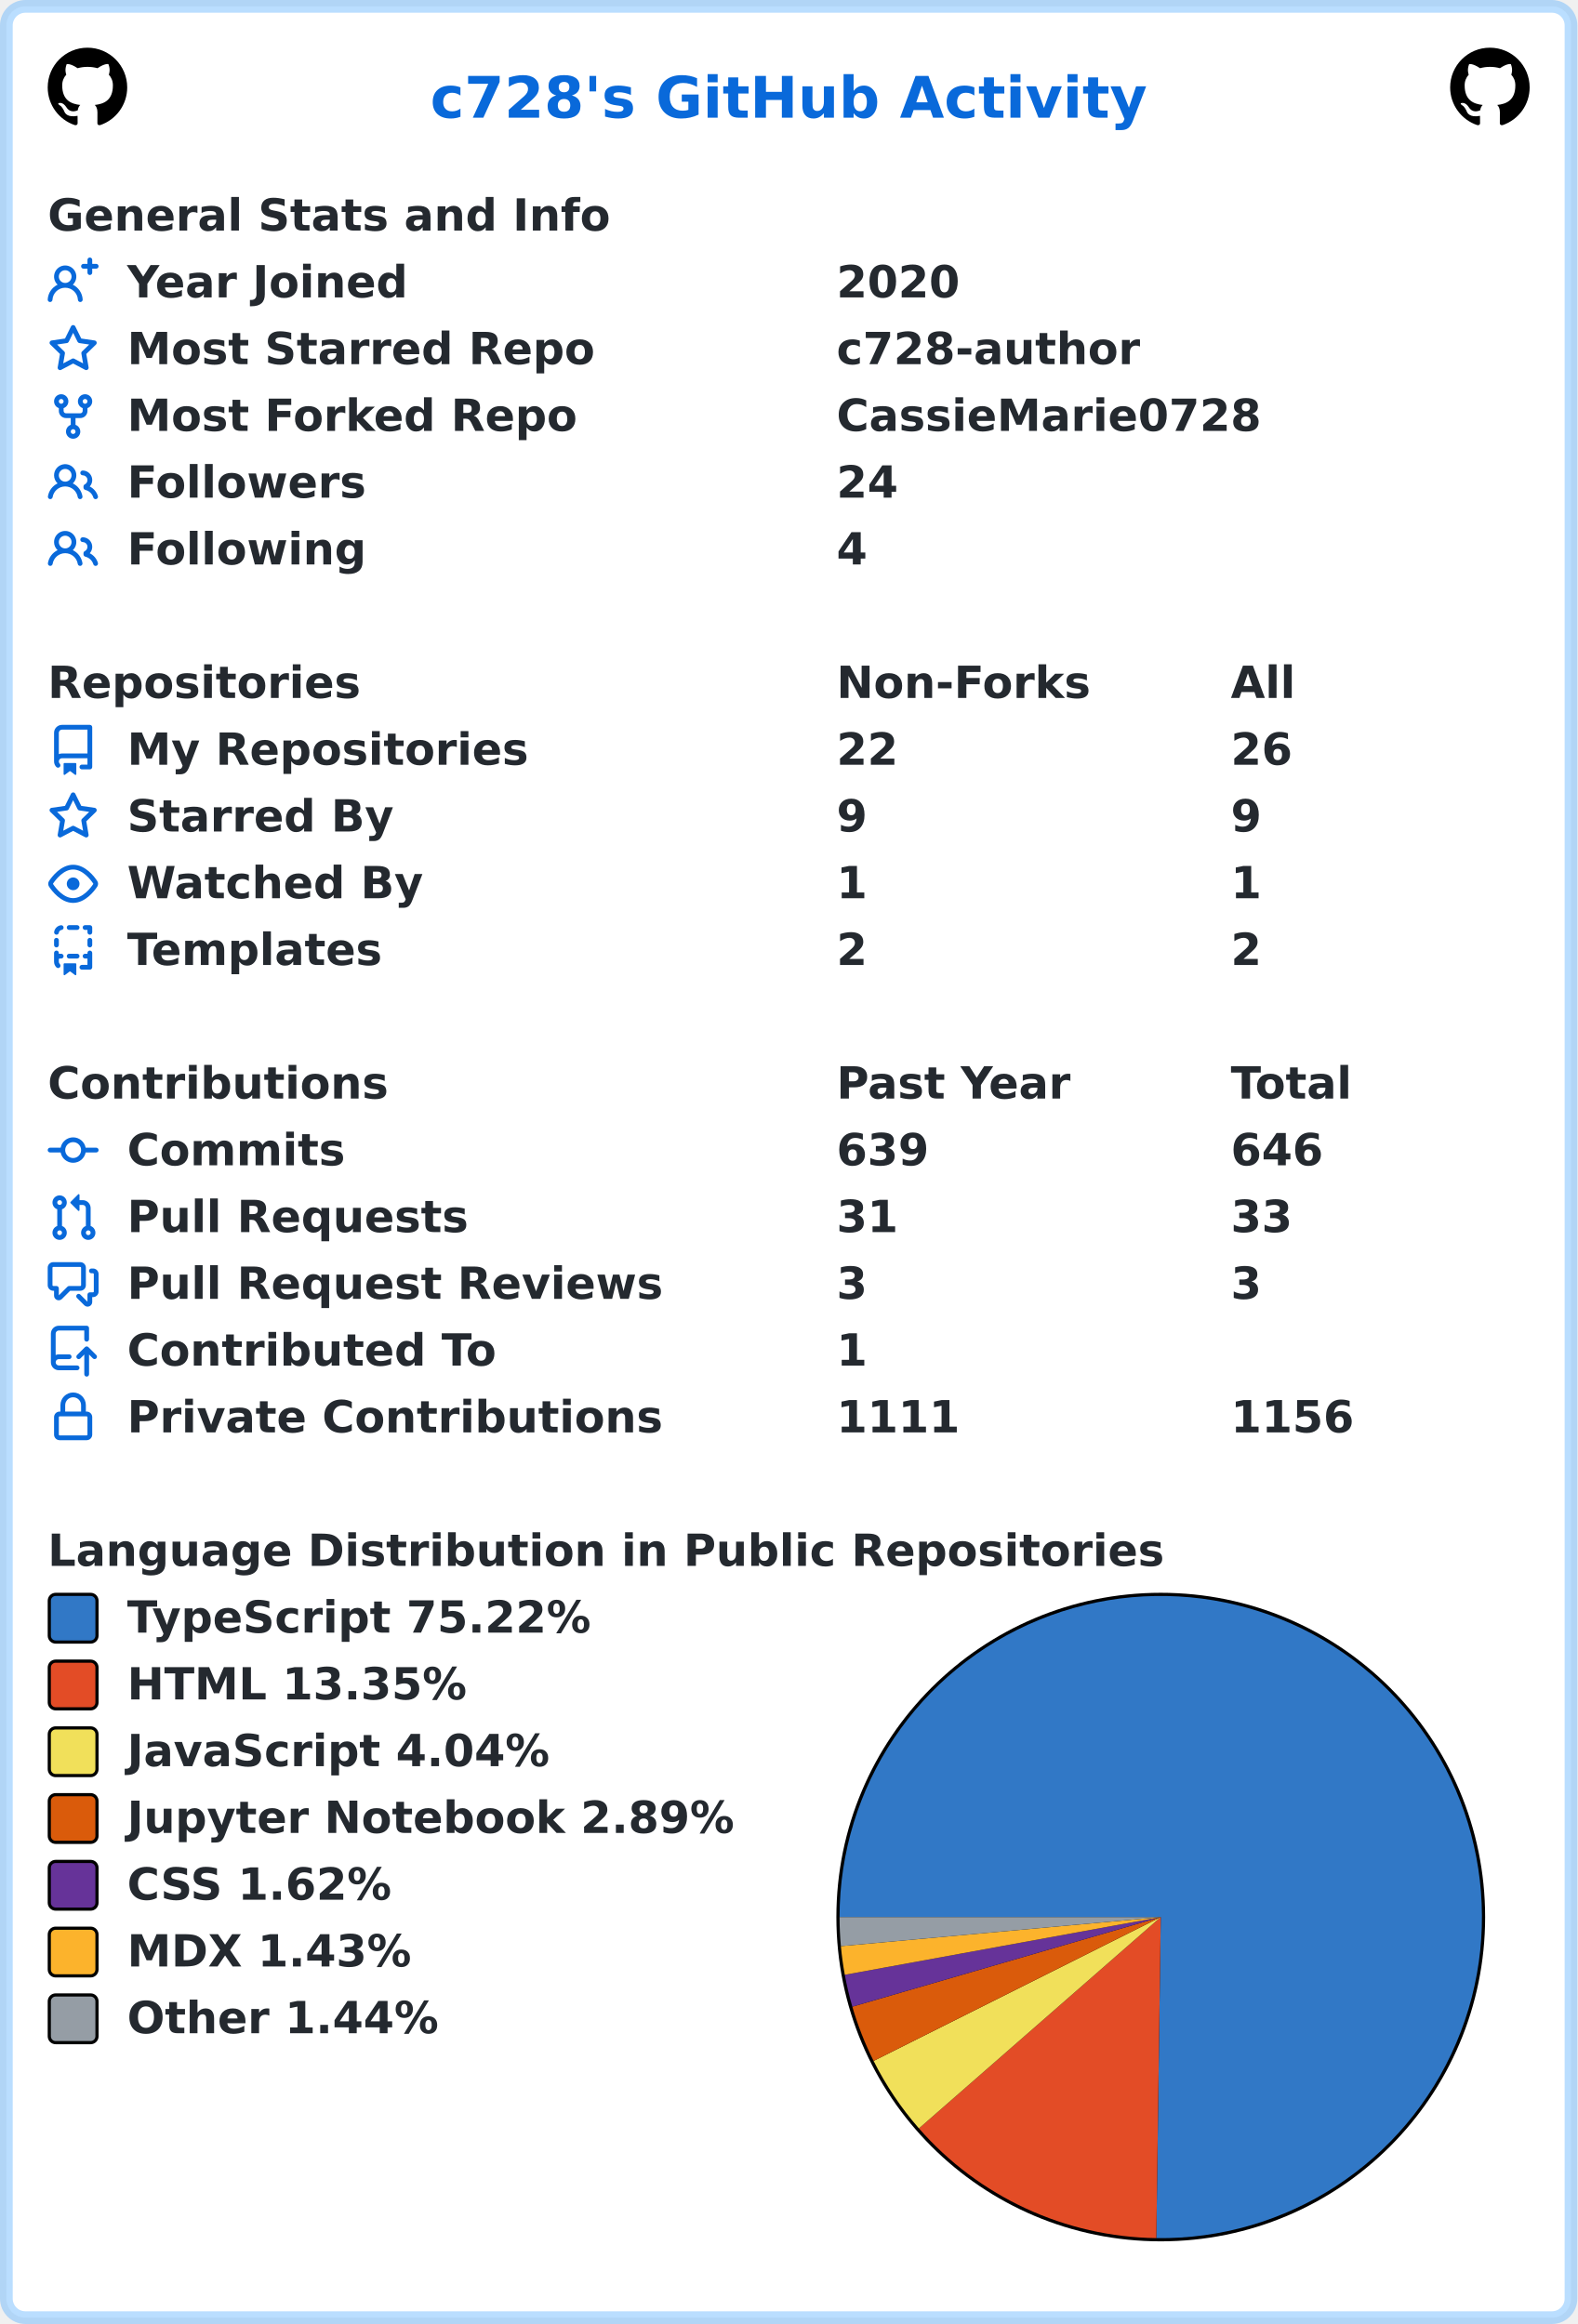
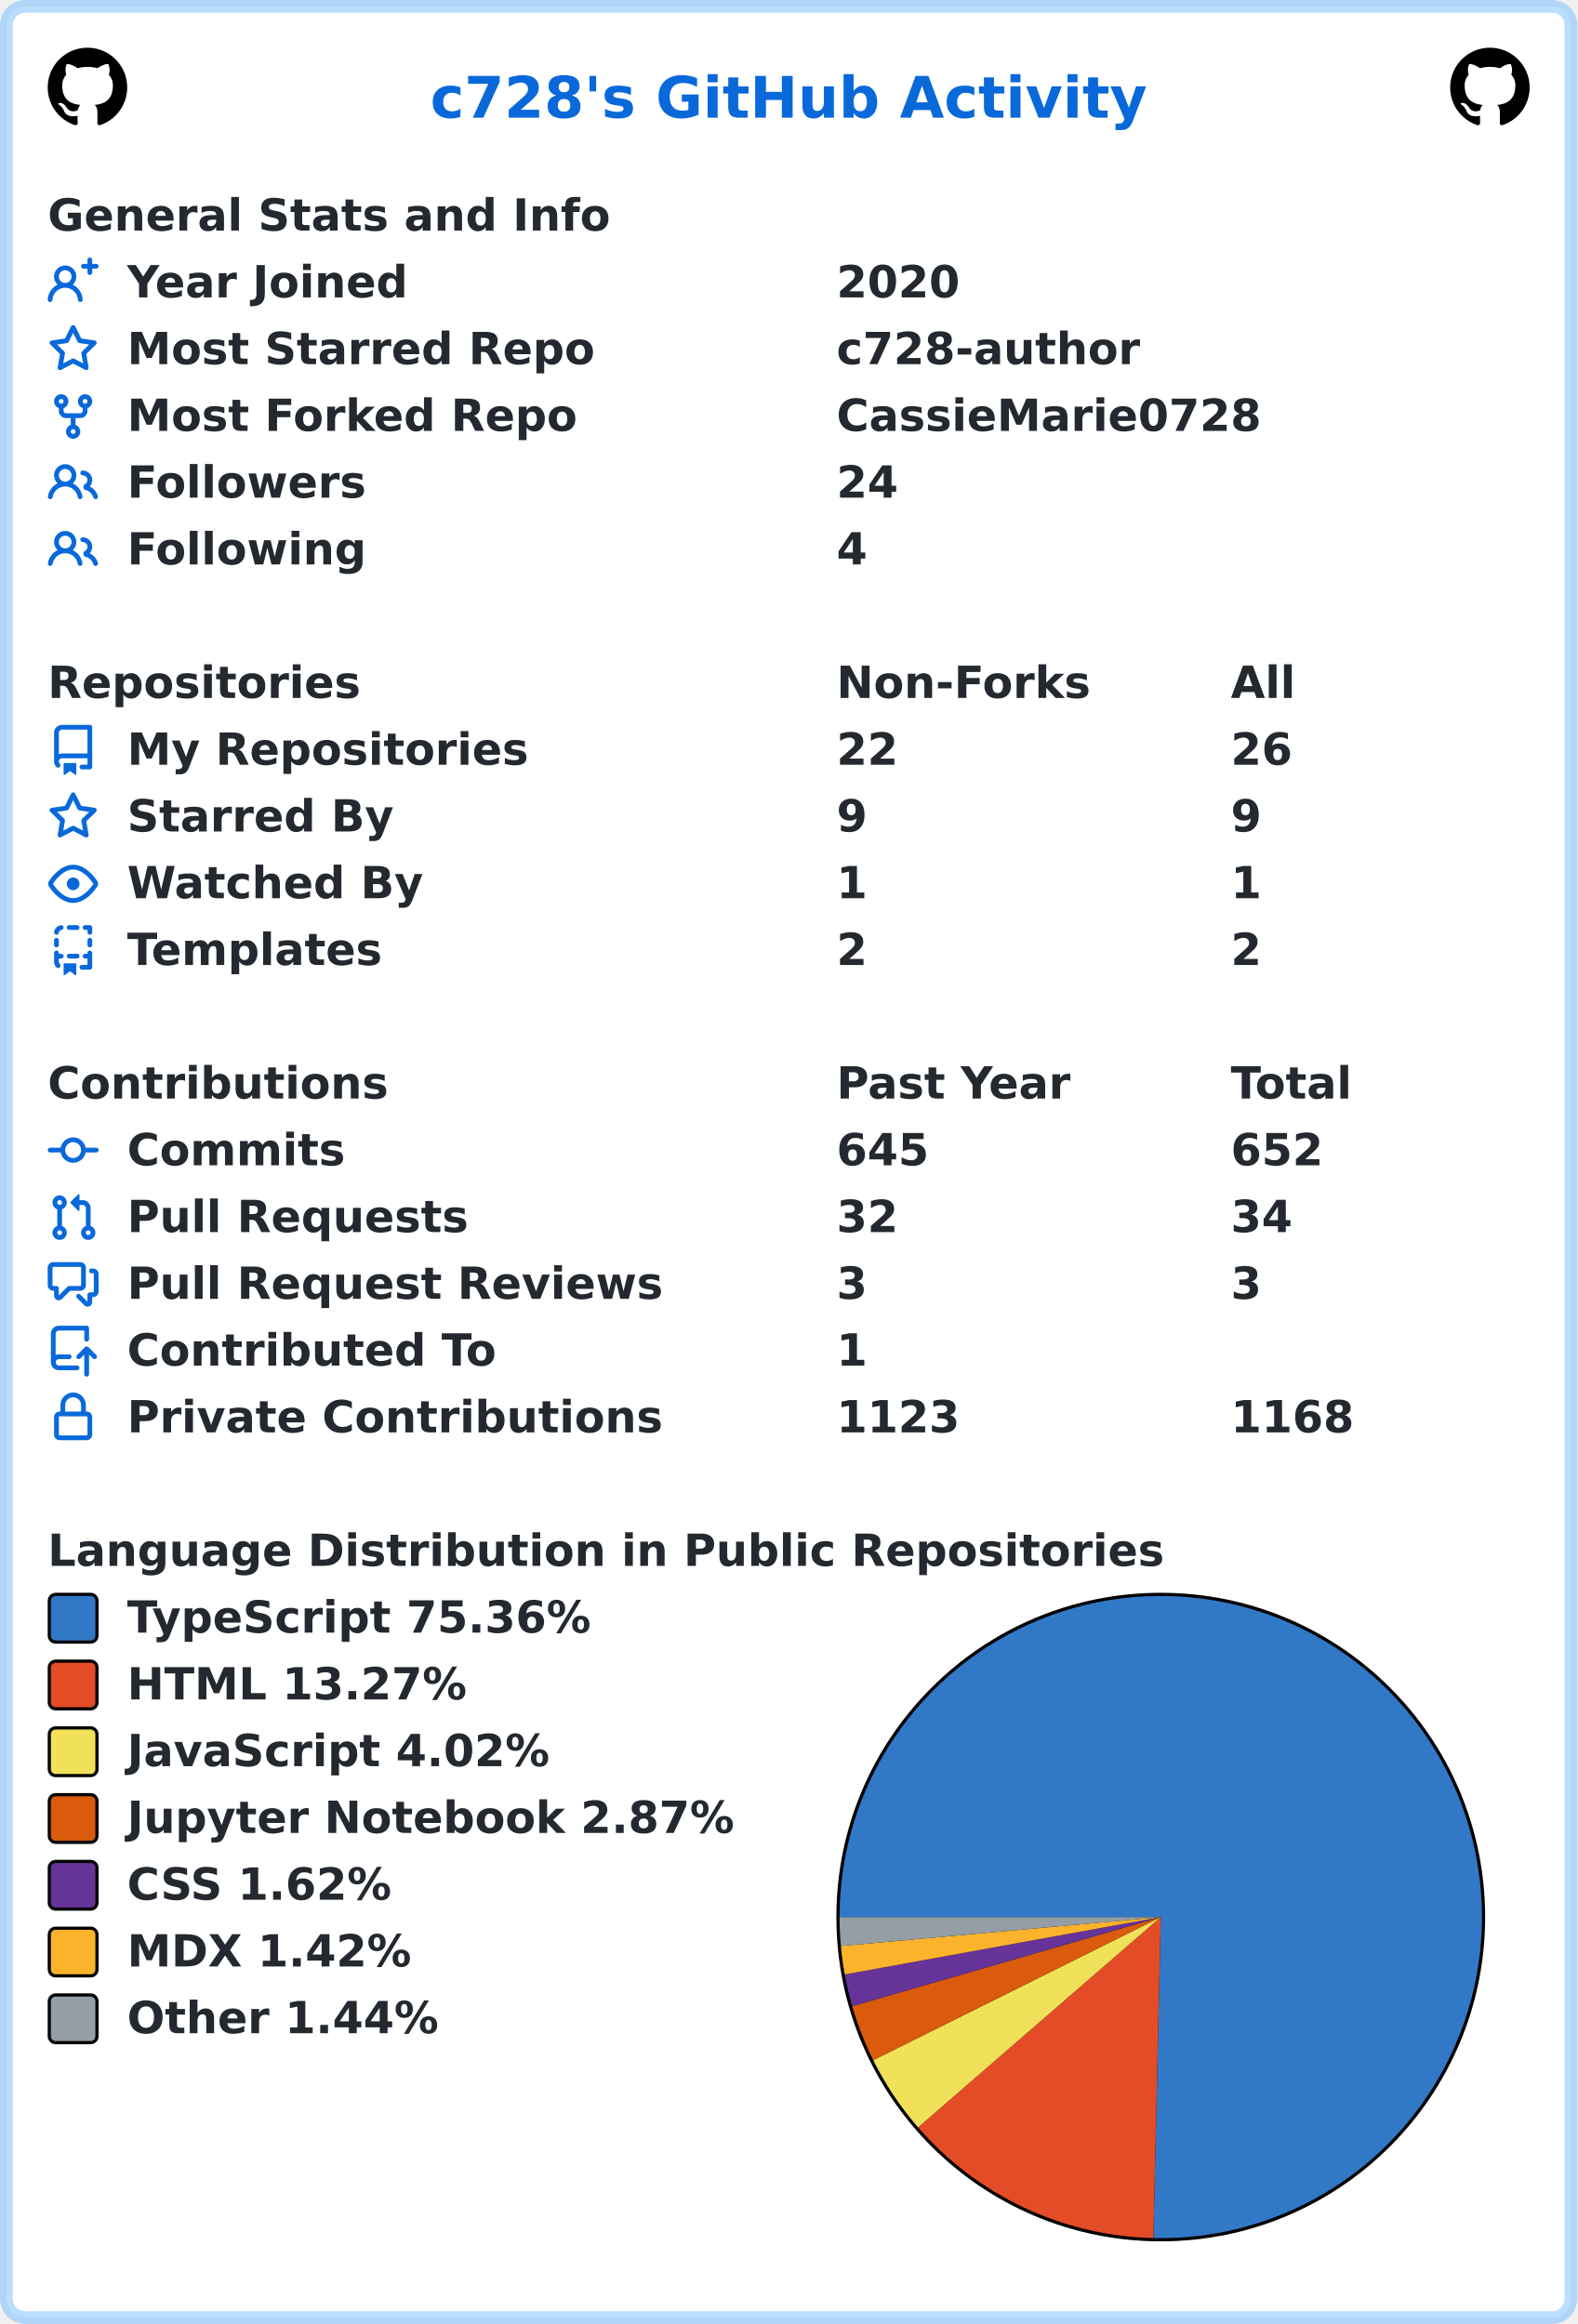
<svg xmlns="http://www.w3.org/2000/svg" width="496" height="731" viewBox="0 0 496 731" lang="en" xml:lang="en">
  <rect x="2" y="2" stroke-width="4" rx="6" width="492" height="727" stroke="rgba(84,174,255,0.4)" fill="#ffffff" />
  <g font-weight="600" font-size="110pt" font-family="Verdana,Geneva,DejaVu Sans,sans-serif" text-rendering="geometricPrecision">
    <text x="1100" y="301" lengthAdjust="spacingAndGlyphs" textLength="1833" transform="scale(0.123)" fill="#0969da">c728's GitHub Activity</text>
    <svg x="15" y="15" width="25" height="25" viewBox="0 0 16 16">
      <path fill="#000000" fill-rule="evenodd" d="M8 0C3.58 0 0 3.58 0 8c0 3.54 2.29 6.53 5.47 7.59.4.07.55-.17.55-.38 0-.19-.01-.82-.01-1.49-2.01.37-2.53-.49-2.69-.94-.09-.23-.48-.94-.82-1.13-.28-.15-.68-.52-.01-.53.63-.01 1.08.58 1.23.82.72 1.21 1.87.87 2.33.66.07-.52.28-.87.51-1.07-1.78-.2-3.64-.89-3.64-3.95 0-.87.31-1.59.82-2.15-.08-.2-.36-1.02.08-2.12 0 0 .67-.21 2.2.82.64-.18 1.32-.27 2-.27.68 0 1.36.09 2 .27 1.53-1.04 2.2-.82 2.2-.82.44 1.1.16 1.92.08 2.12.51.56.82 1.27.82 2.15 0 3.07-1.87 3.75-3.65 3.95.29.25.54.73.54 1.48 0 1.07-.01 1.93-.01 2.2 0 .21.15.46.55.38A8.013 8.013 0 0016 8c0-4.42-3.58-8-8-8z" />
    </svg>
    <svg x="456" y="15" width="25" height="25" viewBox="0 0 16 16">
      <path fill="#000000" fill-rule="evenodd" d="M8 0C3.58 0 0 3.58 0 8c0 3.54 2.29 6.53 5.47 7.59.4.07.55-.17.55-.38 0-.19-.01-.82-.01-1.49-2.01.37-2.53-.49-2.69-.94-.09-.23-.48-.94-.82-1.13-.28-.15-.68-.52-.01-.53.63-.01 1.08.58 1.23.82.72 1.21 1.87.87 2.33.66.07-.52.28-.87.51-1.07-1.78-.2-3.64-.89-3.64-3.95 0-.87.31-1.59.82-2.15-.08-.2-.36-1.02.08-2.12 0 0 .67-.21 2.2.82.64-.18 1.32-.27 2-.27.68 0 1.36.09 2 .27 1.53-1.04 2.2-.82 2.2-.82.44 1.1.16 1.92.08 2.12.51.56.82 1.27.82 2.15 0 3.07-1.87 3.75-3.65 3.95.29.25.54.73.54 1.48 0 1.07-.01 1.93-.01 2.2 0 .21.15.46.55.38A8.013 8.013 0 0016 8c0-4.42-3.58-8-8-8z" />
    </svg>
    <g transform="translate(0, 60)" fill="#24292f">
      <g transform="translate(15, 0)">
        <g transform="scale(0.095)">
          <text x="0" y="132" textLength="1851" lengthAdjust="spacingAndGlyphs">General Stats and Info</text>
        </g>
      </g>
      <g transform="translate(15, 21)">
        <path fill="#0969da" fill-rule="evenodd" d="M13.25 0a.75.75 0 01.75.75V2h1.25a.75.75 0 010 1.5H14v1.25a.75.75 0 01-1.5 0V3.5h-1.25a.75.75 0 010-1.5h1.25V.75a.75.75 0 01.75-.75zM5.5 4a2 2 0 100 4 2 2 0 000-4zm2.4 4.548a3.5 3.5 0 10-4.799 0 5.527 5.527 0 00-3.1 4.66.75.75 0 101.498.085A4.01 4.01 0 015.5 9.5a4.01 4.01 0 014.001 3.793.75.75 0 101.498-.086 5.527 5.527 0 00-3.1-4.659z" />
        <g transform="scale(0.095)">
          <text lengthAdjust="spacingAndGlyphs" textLength="932" x="263" y="132">Year Joined</text>
          <text lengthAdjust="spacingAndGlyphs" textLength="420" x="2611" y="132">2020</text>
        </g>
      </g>
      <g transform="translate(15, 42)">
        <path fill="#0969da" fill-rule="evenodd" d="M8 .25a.75.75 0 01.673.418l1.882 3.815 4.21.612a.75.75 0 01.416 1.279l-3.046 2.97.719 4.192a.75.75 0 01-1.088.791L8 12.347l-3.766 1.98a.75.75 0 01-1.088-.79l.72-4.194L.818 6.374a.75.75 0 01.416-1.28l4.21-.611L7.327.668A.75.75 0 018 .25zm0 2.445L6.615 5.5a.75.75 0 01-.564.41l-3.097.45 2.24 2.184a.75.75 0 01.216.664l-.528 3.084 2.769-1.456a.75.75 0 01.698 0l2.77 1.456-.53-3.084a.75.75 0 01.216-.664l2.24-2.183-3.096-.45a.75.75 0 01-.564-.41L8 2.694v.001z" />
        <g transform="scale(0.095)">
          <text lengthAdjust="spacingAndGlyphs" textLength="1532" x="263" y="132">Most Starred Repo</text>
          <text lengthAdjust="spacingAndGlyphs" textLength="1010" x="2611" y="132">c728-author</text>
        </g>
      </g>
      <g transform="translate(15, 63)">
        <path fill="#0969da" fill-rule="evenodd" d="M5 3.25a.75.75 0 11-1.5 0 .75.75 0 011.5 0zm0 2.122a2.25 2.25 0 10-1.5 0v.878A2.25 2.25 0 005.75 8.5h1.5v2.128a2.251 2.251 0 101.5 0V8.5h1.5a2.25 2.25 0 002.25-2.25v-.878a2.25 2.25 0 10-1.5 0v.878a.75.75 0 01-.75.75h-4.5A.75.75 0 015 6.25v-.878zm3.75 7.378a.75.75 0 11-1.5 0 .75.75 0 011.5 0zm3-8.75a.75.75 0 100-1.5.75.75 0 000 1.5z" />
        <g transform="scale(0.095)">
          <text lengthAdjust="spacingAndGlyphs" textLength="1485" x="263" y="132">Most Forked Repo</text>
          <text lengthAdjust="spacingAndGlyphs" textLength="1414" x="2611" y="132">CassieMarie0728</text>
        </g>
      </g>
      <g transform="translate(15, 84)">
        <path fill="#0969da" fill-rule="evenodd" d="M5.5 3.5a2 2 0 100 4 2 2 0 000-4zM2 5.5a3.5 3.5 0 115.898 2.549 5.507 5.507 0 013.034 4.084.75.75 0 11-1.482.235 4.001 4.001 0 00-7.9 0 .75.75 0 01-1.482-.236A5.507 5.507 0 013.102 8.05 3.49 3.49 0 012 5.5zM11 4a.75.75 0 100 1.5 1.5 1.5 0 01.666 2.844.75.75 0 00-.416.672v.352a.75.75 0 00.574.73c1.2.289 2.162 1.2 2.522 2.372a.75.75 0 101.434-.44 5.01 5.01 0 00-2.56-3.012A3 3 0 0011 4z" />
        <g transform="scale(0.095)">
          <text lengthAdjust="spacingAndGlyphs" textLength="778" x="263" y="132">Followers</text>
          <text lengthAdjust="spacingAndGlyphs" textLength="210" x="2611" y="132">24</text>
        </g>
      </g>
      <g transform="translate(15, 105)">
        <path fill="#0969da" fill-rule="evenodd" d="M5.5 3.5a2 2 0 100 4 2 2 0 000-4zM2 5.5a3.5 3.5 0 115.898 2.549 5.507 5.507 0 013.034 4.084.75.75 0 11-1.482.235 4.001 4.001 0 00-7.9 0 .75.75 0 01-1.482-.236A5.507 5.507 0 013.102 8.05 3.49 3.49 0 012 5.5zM11 4a.75.75 0 100 1.5 1.5 1.5 0 01.666 2.844.75.75 0 00-.416.672v.352a.75.75 0 00.574.73c1.2.289 2.162 1.2 2.522 2.372a.75.75 0 101.434-.44 5.01 5.01 0 00-2.56-3.012A3 3 0 0011 4z" />
        <g transform="scale(0.095)">
          <text lengthAdjust="spacingAndGlyphs" textLength="780" x="263" y="132">Following</text>
          <text lengthAdjust="spacingAndGlyphs" textLength="105" x="2611" y="132">4</text>
        </g>
      </g>
    </g>
    <g transform="translate(0, 207)" fill="#24292f">
      <g transform="translate(15, 0)">
        <g transform="scale(0.095)">
          <text x="0" y="132" textLength="1020" lengthAdjust="spacingAndGlyphs">Repositories</text>
          <text x="2611" y="132" textLength="832" lengthAdjust="spacingAndGlyphs">Non-Forks</text>
          <text x="3916" y="132" textLength="206" lengthAdjust="spacingAndGlyphs">All</text>
        </g>
      </g>
      <g transform="translate(15, 21)">
        <path fill="#0969da" fill-rule="evenodd" d="M2 2.5A2.5 2.5 0 014.5 0h8.75a.75.75 0 01.75.75v12.5a.75.75 0 01-.75.75h-2.5a.75.75 0 110-1.5h1.75v-2h-8a1 1 0 00-.714 1.7.75.75 0 01-1.072 1.05A2.495 2.495 0 012 11.5v-9zm10.5-1V9h-8c-.356 0-.694.074-1 .208V2.5a1 1 0 011-1h8zM5 12.25v3.25a.25.25 0 00.4.2l1.45-1.087a.25.25 0 01.3 0L8.6 15.7a.25.25 0 00.4-.2v-3.25a.25.25 0 00-.25-.25h-3.5a.25.25 0 00-.25.25z" />
        <g transform="scale(0.095)">
          <text lengthAdjust="spacingAndGlyphs" textLength="1312" x="263" y="132">My Repositories</text>
          <text lengthAdjust="spacingAndGlyphs" textLength="210" x="2611" y="132">22</text>
          <text lengthAdjust="spacingAndGlyphs" textLength="210" x="3916" y="132">26</text>
        </g>
      </g>
      <g transform="translate(15, 42)">
        <path fill="#0969da" fill-rule="evenodd" d="M8 .25a.75.75 0 01.673.418l1.882 3.815 4.21.612a.75.75 0 01.416 1.279l-3.046 2.97.719 4.192a.75.75 0 01-1.088.791L8 12.347l-3.766 1.98a.75.75 0 01-1.088-.79l.72-4.194L.818 6.374a.75.75 0 01.416-1.28l4.21-.611L7.327.668A.75.75 0 018 .25zm0 2.445L6.615 5.5a.75.75 0 01-.564.41l-3.097.45 2.24 2.184a.75.75 0 01.216.664l-.528 3.084 2.769-1.456a.75.75 0 01.698 0l2.77 1.456-.53-3.084a.75.75 0 01.216-.664l2.24-2.183-3.096-.45a.75.75 0 01-.564-.41L8 2.694v.001z" />
        <g transform="scale(0.095)">
          <text lengthAdjust="spacingAndGlyphs" textLength="874" x="263" y="132">Starred By</text>
          <text lengthAdjust="spacingAndGlyphs" textLength="105" x="2611" y="132">9</text>
          <text lengthAdjust="spacingAndGlyphs" textLength="105" x="3916" y="132">9</text>
        </g>
      </g>
      <g transform="translate(15, 63)">
        <path fill="#0969da" fill-rule="evenodd" d="M1.679 7.932c.412-.621 1.242-1.75 2.366-2.717C5.175 4.242 6.527 3.5 8 3.5c1.473 0 2.824.742 3.955 1.715 1.124.967 1.954 2.096 2.366 2.717a.119.119 0 010 .136c-.412.621-1.242 1.75-2.366 2.717C10.825 11.758 9.473 12.5 8 12.5c-1.473 0-2.824-.742-3.955-1.715C2.92 9.818 2.09 8.69 1.679 8.068a.119.119 0 010-.136zM8 2c-1.981 0-3.67.992-4.933 2.078C1.797 5.169.88 6.423.43 7.1a1.619 1.619 0 000 1.798c.45.678 1.367 1.932 2.637 3.024C4.329 13.008 6.019 14 8 14c1.981 0 3.67-.992 4.933-2.078 1.27-1.091 2.187-2.345 2.637-3.023a1.619 1.619 0 000-1.798c-.45-.678-1.367-1.932-2.637-3.023C11.671 2.992 9.981 2 8 2zm0 8a2 2 0 100-4 2 2 0 000 4z" />
        <g transform="scale(0.095)">
          <text lengthAdjust="spacingAndGlyphs" textLength="993" x="263" y="132">Watched By</text>
          <text lengthAdjust="spacingAndGlyphs" textLength="105" x="2611" y="132">1</text>
          <text lengthAdjust="spacingAndGlyphs" textLength="105" x="3916" y="132">1</text>
        </g>
      </g>
      <g transform="translate(15, 84)">
        <path fill="#0969da" fill-rule="evenodd" d="M6 .75A.75.75 0 016.75 0h2.5a.75.75 0 010 1.5h-2.5A.75.75 0 016 .75zm5 0a.75.75 0 01.75-.75h1.5a.75.75 0 01.75.75v1.5a.75.75 0 01-1.5 0V1.5h-.75A.75.75 0 0111 .75zM4.992.662a.75.75 0 01-.636.848c-.436.063-.783.41-.846.846a.75.75 0 01-1.485-.212A2.501 2.501 0 014.144.025a.75.75 0 01.848.637zM2.75 4a.75.75 0 01.75.75v1.5a.75.75 0 01-1.5 0v-1.5A.75.75 0 012.75 4zm10.5 0a.75.75 0 01.75.75v1.5a.75.75 0 01-1.5 0v-1.5a.75.75 0 01.75-.75zM2.75 8a.75.75 0 01.75.75v.268A1.72 1.72 0 013.75 9h.5a.75.75 0 010 1.5h-.5a.25.25 0 00-.25.25v.75c0 .28.114.532.3.714a.75.75 0 01-1.05 1.072A2.495 2.495 0 012 11.5V8.75A.75.75 0 012.75 8zm10.5 0a.75.75 0 01.75.75v4.5a.75.75 0 01-.75.75h-2.5a.75.75 0 010-1.5h1.75v-2h-.75a.75.75 0 010-1.5h.75v-.25a.75.75 0 01.75-.75zM6 9.75A.75.75 0 016.75 9h2.5a.75.75 0 010 1.5h-2.5A.75.75 0 016 9.75zm-1 2.5v3.25a.25.25 0 00.4.2l1.45-1.087a.25.25 0 01.3 0L8.6 15.7a.25.25 0 00.4-.2v-3.25a.25.25 0 00-.25-.25h-3.5a.25.25 0 00-.25.25z" />
        <g transform="scale(0.095)">
          <text lengthAdjust="spacingAndGlyphs" textLength="868" x="263" y="132">Templates</text>
          <text lengthAdjust="spacingAndGlyphs" textLength="105" x="2611" y="132">2</text>
          <text lengthAdjust="spacingAndGlyphs" textLength="105" x="3916" y="132">2</text>
        </g>
      </g>
    </g>
    <g transform="translate(0, 333)" fill="#24292f">
      <g transform="translate(15, 0)">
        <g transform="scale(0.095)">
          <text x="0" y="132" textLength="1112" lengthAdjust="spacingAndGlyphs">Contributions</text>
          <text x="2611" y="132" textLength="774" lengthAdjust="spacingAndGlyphs">Past Year</text>
          <text x="3916" y="132" textLength="414" lengthAdjust="spacingAndGlyphs">Total</text>
        </g>
      </g>
      <g transform="translate(15, 21)">
        <path fill="#0969da" fill-rule="evenodd" d="M10.5 7.75a2.5 2.5 0 11-5 0 2.5 2.5 0 015 0zm1.43.75a4.002 4.002 0 01-7.86 0H.75a.75.75 0 110-1.5h3.32a4.001 4.001 0 017.86 0h3.32a.75.75 0 110 1.5h-3.32z" />
        <g transform="scale(0.095)">
          <text lengthAdjust="spacingAndGlyphs" textLength="734" x="263" y="132">Commits</text>
-           <text lengthAdjust="spacingAndGlyphs" textLength="315" x="2611" y="132">639</text>
-           <text lengthAdjust="spacingAndGlyphs" textLength="315" x="3916" y="132">646</text>
+           <text lengthAdjust="spacingAndGlyphs" textLength="315" x="2611" y="132">645</text>
+           <text lengthAdjust="spacingAndGlyphs" textLength="315" x="3916" y="132">652</text>
        </g>
      </g>
      <g transform="translate(15, 42)">
        <path fill="#0969da" fill-rule="evenodd" d="M7.177 3.073L9.573.677A.25.25 0 0110 .854v4.792a.25.25 0 01-.427.177L7.177 3.427a.25.25 0 010-.354zM3.75 2.5a.75.75 0 100 1.5.75.75 0 000-1.5zm-2.25.75a2.25 2.25 0 113 2.122v5.256a2.251 2.251 0 11-1.5 0V5.372A2.25 2.25 0 011.5 3.25zM11 2.5h-1V4h1a1 1 0 011 1v5.628a2.251 2.251 0 101.5 0V5A2.5 2.5 0 0011 2.5zm1 10.25a.75.75 0 111.5 0 .75.75 0 01-1.5 0zM3.75 12a.75.75 0 100 1.5.75.75 0 000-1.5z" />
        <g transform="scale(0.095)">
          <text lengthAdjust="spacingAndGlyphs" textLength="1113" x="263" y="132">Pull Requests</text>
-           <text lengthAdjust="spacingAndGlyphs" textLength="210" x="2611" y="132">31</text>
-           <text lengthAdjust="spacingAndGlyphs" textLength="210" x="3916" y="132">33</text>
+           <text lengthAdjust="spacingAndGlyphs" textLength="210" x="2611" y="132">32</text>
+           <text lengthAdjust="spacingAndGlyphs" textLength="210" x="3916" y="132">34</text>
        </g>
      </g>
      <g transform="translate(15, 63)">
        <path fill="#0969da" fill-rule="evenodd" d="M1.5 2.75a.25.25 0 01.25-.25h8.5a.25.25 0 01.25.25v5.5a.25.25 0 01-.25.25h-3.5a.75.75 0 00-.53.22L3.5 11.44V9.25a.75.75 0 00-.75-.75h-1a.25.25 0 01-.25-.25v-5.5zM1.75 1A1.75 1.75 0 000 2.75v5.5C0 9.216.784 10 1.75 10H2v1.543a1.457 1.457 0 002.487 1.03L7.061 10h3.189A1.75 1.75 0 0012 8.25v-5.5A1.75 1.75 0 0010.25 1h-8.5zM14.5 4.75a.25.25 0 00-.25-.25h-.5a.75.75 0 110-1.5h.5c.966 0 1.75.784 1.75 1.75v5.5A1.75 1.75 0 0114.25 12H14v1.543a1.457 1.457 0 01-2.487 1.03L9.22 12.28a.75.75 0 111.06-1.06l2.22 2.22v-2.19a.75.75 0 01.75-.75h1a.25.25 0 00.25-.25v-5.5z" />
        <g transform="scale(0.095)">
          <text lengthAdjust="spacingAndGlyphs" textLength="1762" x="263" y="132">Pull Request Reviews</text>
          <text lengthAdjust="spacingAndGlyphs" textLength="105" x="2611" y="132">3</text>
          <text lengthAdjust="spacingAndGlyphs" textLength="105" x="3916" y="132">3</text>
        </g>
      </g>
      <g transform="translate(15, 84)">
        <path fill="#0969da" fill-rule="evenodd" d="M1 2.5A2.5 2.5 0 013.5 0h8.75a.75.75 0 01.75.75v3.5a.75.75 0 01-1.5 0V1.5h-8a1 1 0 00-1 1v6.708A2.492 2.492 0 013.5 9h3.25a.75.75 0 010 1.5H3.5a1 1 0 100 2h5.75a.75.75 0 010 1.5H3.5A2.5 2.5 0 011 11.5v-9zm13.23 7.79a.75.75 0 001.06-1.06l-2.505-2.505a.75.75 0 00-1.06 0L9.22 9.229a.75.75 0 001.06 1.061l1.225-1.224v6.184a.75.75 0 001.5 0V9.066l1.224 1.224z" />
        <g transform="scale(0.095)">
          <text lengthAdjust="spacingAndGlyphs" textLength="1234" x="263" y="132">Contributed To</text>
          <text lengthAdjust="spacingAndGlyphs" textLength="105" x="2611" y="132">1</text>
        </g>
      </g>
      <g transform="translate(15, 105)">
        <path fill="#0969da" fill-rule="evenodd" d="M4 4v2h-.25A1.75 1.75 0 002 7.75v5.5c0 .966.784 1.75 1.75 1.75h8.5A1.75 1.75 0 0014 13.25v-5.5A1.75 1.75 0 0012.25 6H12V4a4 4 0 10-8 0zm6.5 2V4a2.5 2.5 0 00-5 0v2h5zM12 7.5h.25a.25.25 0 01.25.25v5.5a.25.25 0 01-.25.25h-8.5a.25.25 0 01-.25-.25v-5.5a.25.25 0 01.25-.25H12z" />
        <g transform="scale(0.095)">
          <text lengthAdjust="spacingAndGlyphs" textLength="1742" x="263" y="132">Private Contributions</text>
-           <text lengthAdjust="spacingAndGlyphs" textLength="420" x="2611" y="132">1111</text>
-           <text lengthAdjust="spacingAndGlyphs" textLength="420" x="3916" y="132">1156</text>
+           <text lengthAdjust="spacingAndGlyphs" textLength="420" x="2611" y="132">1123</text>
+           <text lengthAdjust="spacingAndGlyphs" textLength="420" x="3916" y="132">1168</text>
        </g>
      </g>
    </g>
    <g transform="translate(0, 480)" fill="#24292f">
      <g transform="translate(15, 0)">
        <g transform="scale(0.095)">
          <text x="0" y="132" textLength="3652" lengthAdjust="spacingAndGlyphs">Language Distribution in Public Repositories</text>
        </g>
      </g>
      <g transform="translate(263, 21)">
        <circle cx="102" cy="102" r="102" fill="#000000" />
      </g>
      <g transform="translate(264, 22)">
-         <path fill-rule="evenodd" fill="#3178c6" d="M 0.0,101 A 101 101 0 1 1 99.605 201.99 L 101,101 Z" />
-         <path fill-rule="evenodd" fill="#e34c26" d="M 99.605,201.99 A 101 101 0 0 1 24.961 167.476 L 101,101 Z" />
-         <path fill-rule="evenodd" fill="#f1e05a" d="M 24.961,167.476 A 101 101 0 0 1 10.704 146.252 L 101,101 Z" />
-         <path fill-rule="evenodd" fill="#DA5B0B" d="M 10.704,146.252 A 101 101 0 0 1 4.014 129.19 L 101,101 Z" />
-         <path fill-rule="evenodd" fill="#663399" d="M 4.014,129.19 A 101 101 0 0 1 1.646 119.159 L 101,101 Z" />
-         <path fill-rule="evenodd" fill="#fcb32c" d="M 1.646,119.159 A 101 101 0 0 1 0.415 110.15 L 101,101 Z" />
-         <path fill-rule="evenodd" fill="#959da5" d="M 0.415,110.15 A 101 101 0 0 1 0.0 101 L 101,101 Z" />
+         <path fill-rule="evenodd" fill="#3178c6" d="M 0.0,101 A 101 101 0 1 1 98.688 201.974 L 101,101 Z" />
+         <path fill-rule="evenodd" fill="#e34c26" d="M 98.688,201.974 A 101 101 0 0 1 24.683 167.157 L 101,101 Z" />
+         <path fill-rule="evenodd" fill="#f1e05a" d="M 24.683,167.157 A 101 101 0 0 1 10.582 146.007 L 101,101 Z" />
+         <path fill-rule="evenodd" fill="#DA5B0B" d="M 10.582,146.007 A 101 101 0 0 1 3.967 129.03 L 101,101 Z" />
+         <path fill-rule="evenodd" fill="#663399" d="M 3.967,129.03 A 101 101 0 0 1 1.627 119.054 L 101,101 Z" />
+         <path fill-rule="evenodd" fill="#fcb32c" d="M 1.627,119.054 A 101 101 0 0 1 0.411 110.097 L 101,101 Z" />
+         <path fill-rule="evenodd" fill="#959da5" d="M 0.411,110.097 A 101 101 0 0 1 0.0 101 L 101,101 Z" />
      </g>
      <g transform="translate(15, 21)">
        <rect x="0.5" y="0.5" rx="2" width="15" height="15" fill="#3178c6" stroke-width="1" stroke="#000000" />
-         <text transform="scale(0.095)" x="263" y="132" textLength="1568" lengthAdjust="spacingAndGlyphs">TypeScript 75.22%</text>
+         <text transform="scale(0.095)" x="263" y="132" textLength="1568" lengthAdjust="spacingAndGlyphs">TypeScript 75.36%</text>
      </g>
      <g transform="translate(15, 42)">
        <rect x="0.5" y="0.5" rx="2" width="15" height="15" fill="#e34c26" stroke-width="1" stroke="#000000" />
-         <text transform="scale(0.095)" x="263" y="132" textLength="1142" lengthAdjust="spacingAndGlyphs">HTML 13.35%</text>
+         <text transform="scale(0.095)" x="263" y="132" textLength="1142" lengthAdjust="spacingAndGlyphs">HTML 13.27%</text>
      </g>
      <g transform="translate(15, 63)">
        <rect x="0.5" y="0.5" rx="2" width="15" height="15" fill="#f1e05a" stroke-width="1" stroke="#000000" />
-         <text transform="scale(0.095)" x="263" y="132" textLength="1412" lengthAdjust="spacingAndGlyphs">JavaScript 4.04%</text>
+         <text transform="scale(0.095)" x="263" y="132" textLength="1412" lengthAdjust="spacingAndGlyphs">JavaScript 4.02%</text>
      </g>
      <g transform="translate(15, 84)">
        <rect x="0.5" y="0.5" rx="2" width="15" height="15" fill="#DA5B0B" stroke-width="1" stroke="#000000" />
-         <text transform="scale(0.095)" x="263" y="132" textLength="2020" lengthAdjust="spacingAndGlyphs">Jupyter Notebook 2.89%</text>
+         <text transform="scale(0.095)" x="263" y="132" textLength="2020" lengthAdjust="spacingAndGlyphs">Jupyter Notebook 2.87%</text>
      </g>
      <g transform="translate(15, 105)">
        <rect x="0.5" y="0.5" rx="2" width="15" height="15" fill="#663399" stroke-width="1" stroke="#000000" />
        <text transform="scale(0.095)" x="263" y="132" textLength="903" lengthAdjust="spacingAndGlyphs">CSS 1.62%</text>
      </g>
      <g transform="translate(15, 126)">
        <rect x="0.5" y="0.5" rx="2" width="15" height="15" fill="#fcb32c" stroke-width="1" stroke="#000000" />
-         <text transform="scale(0.095)" x="263" y="132" textLength="960" lengthAdjust="spacingAndGlyphs">MDX 1.43%</text>
+         <text transform="scale(0.095)" x="263" y="132" textLength="960" lengthAdjust="spacingAndGlyphs">MDX 1.42%</text>
      </g>
      <g transform="translate(15, 147)">
        <rect x="0.5" y="0.5" rx="2" width="15" height="15" fill="#959da5" stroke-width="1" stroke="#000000" />
        <text transform="scale(0.095)" x="263" y="132" textLength="1047" lengthAdjust="spacingAndGlyphs">Other 1.44%</text>
      </g>
    </g>
  </g>
</svg>
